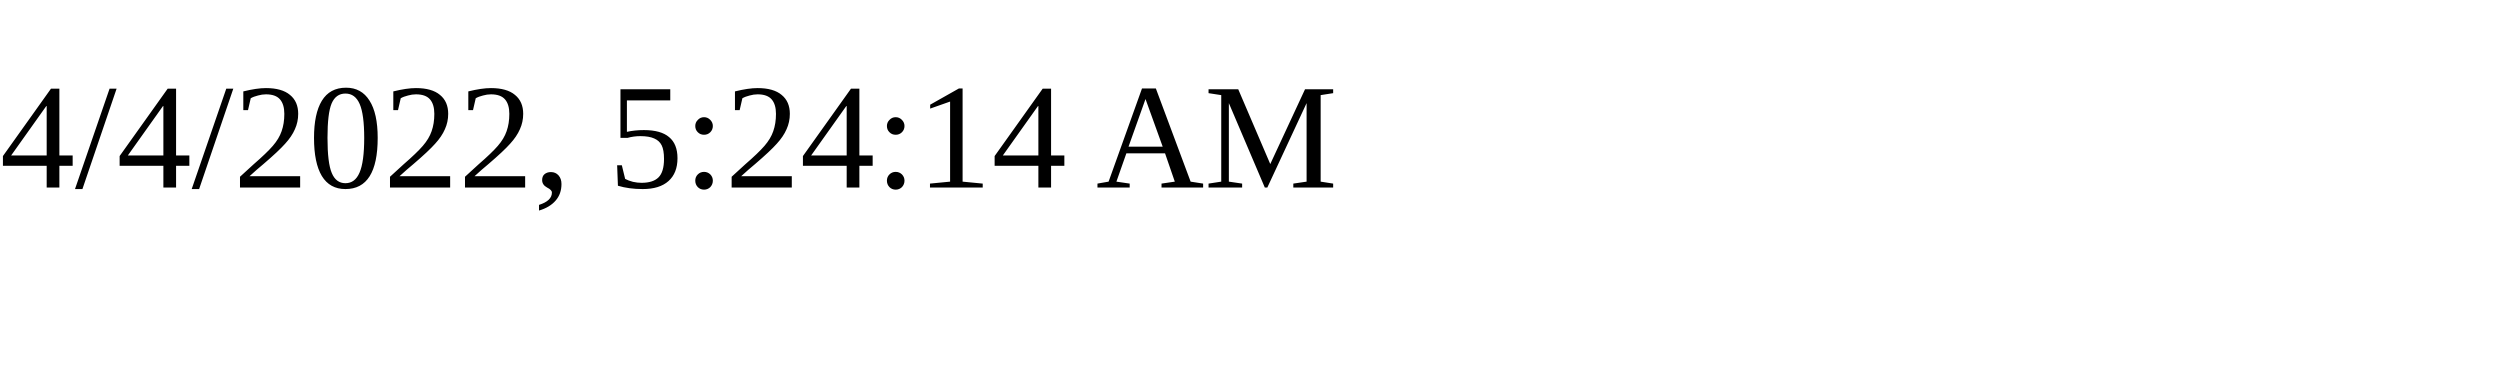
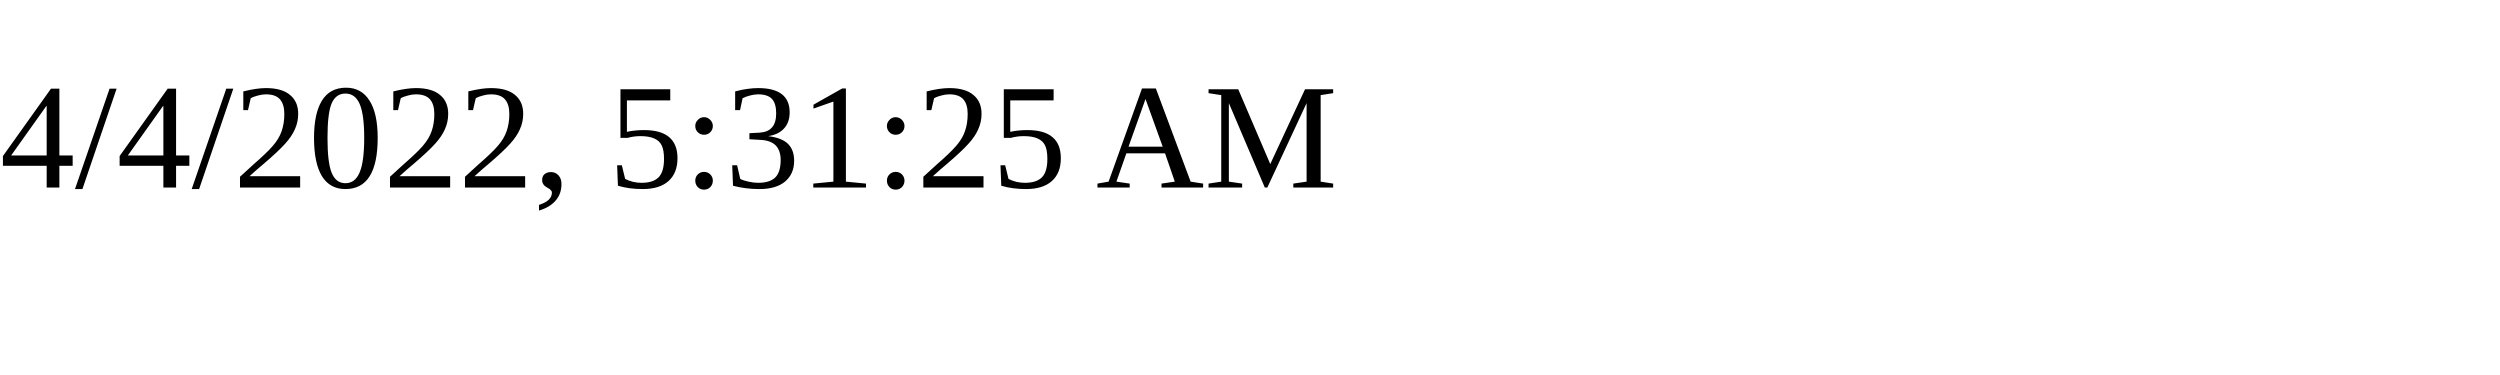
<svg xmlns="http://www.w3.org/2000/svg" height="30" width="200">
-   <text x="0" y="15">4/4/2022, 5:24:14 AM</text>
+   <text x="0" y="15">4/4/2022, 5:31:25 AM</text>
</svg>
